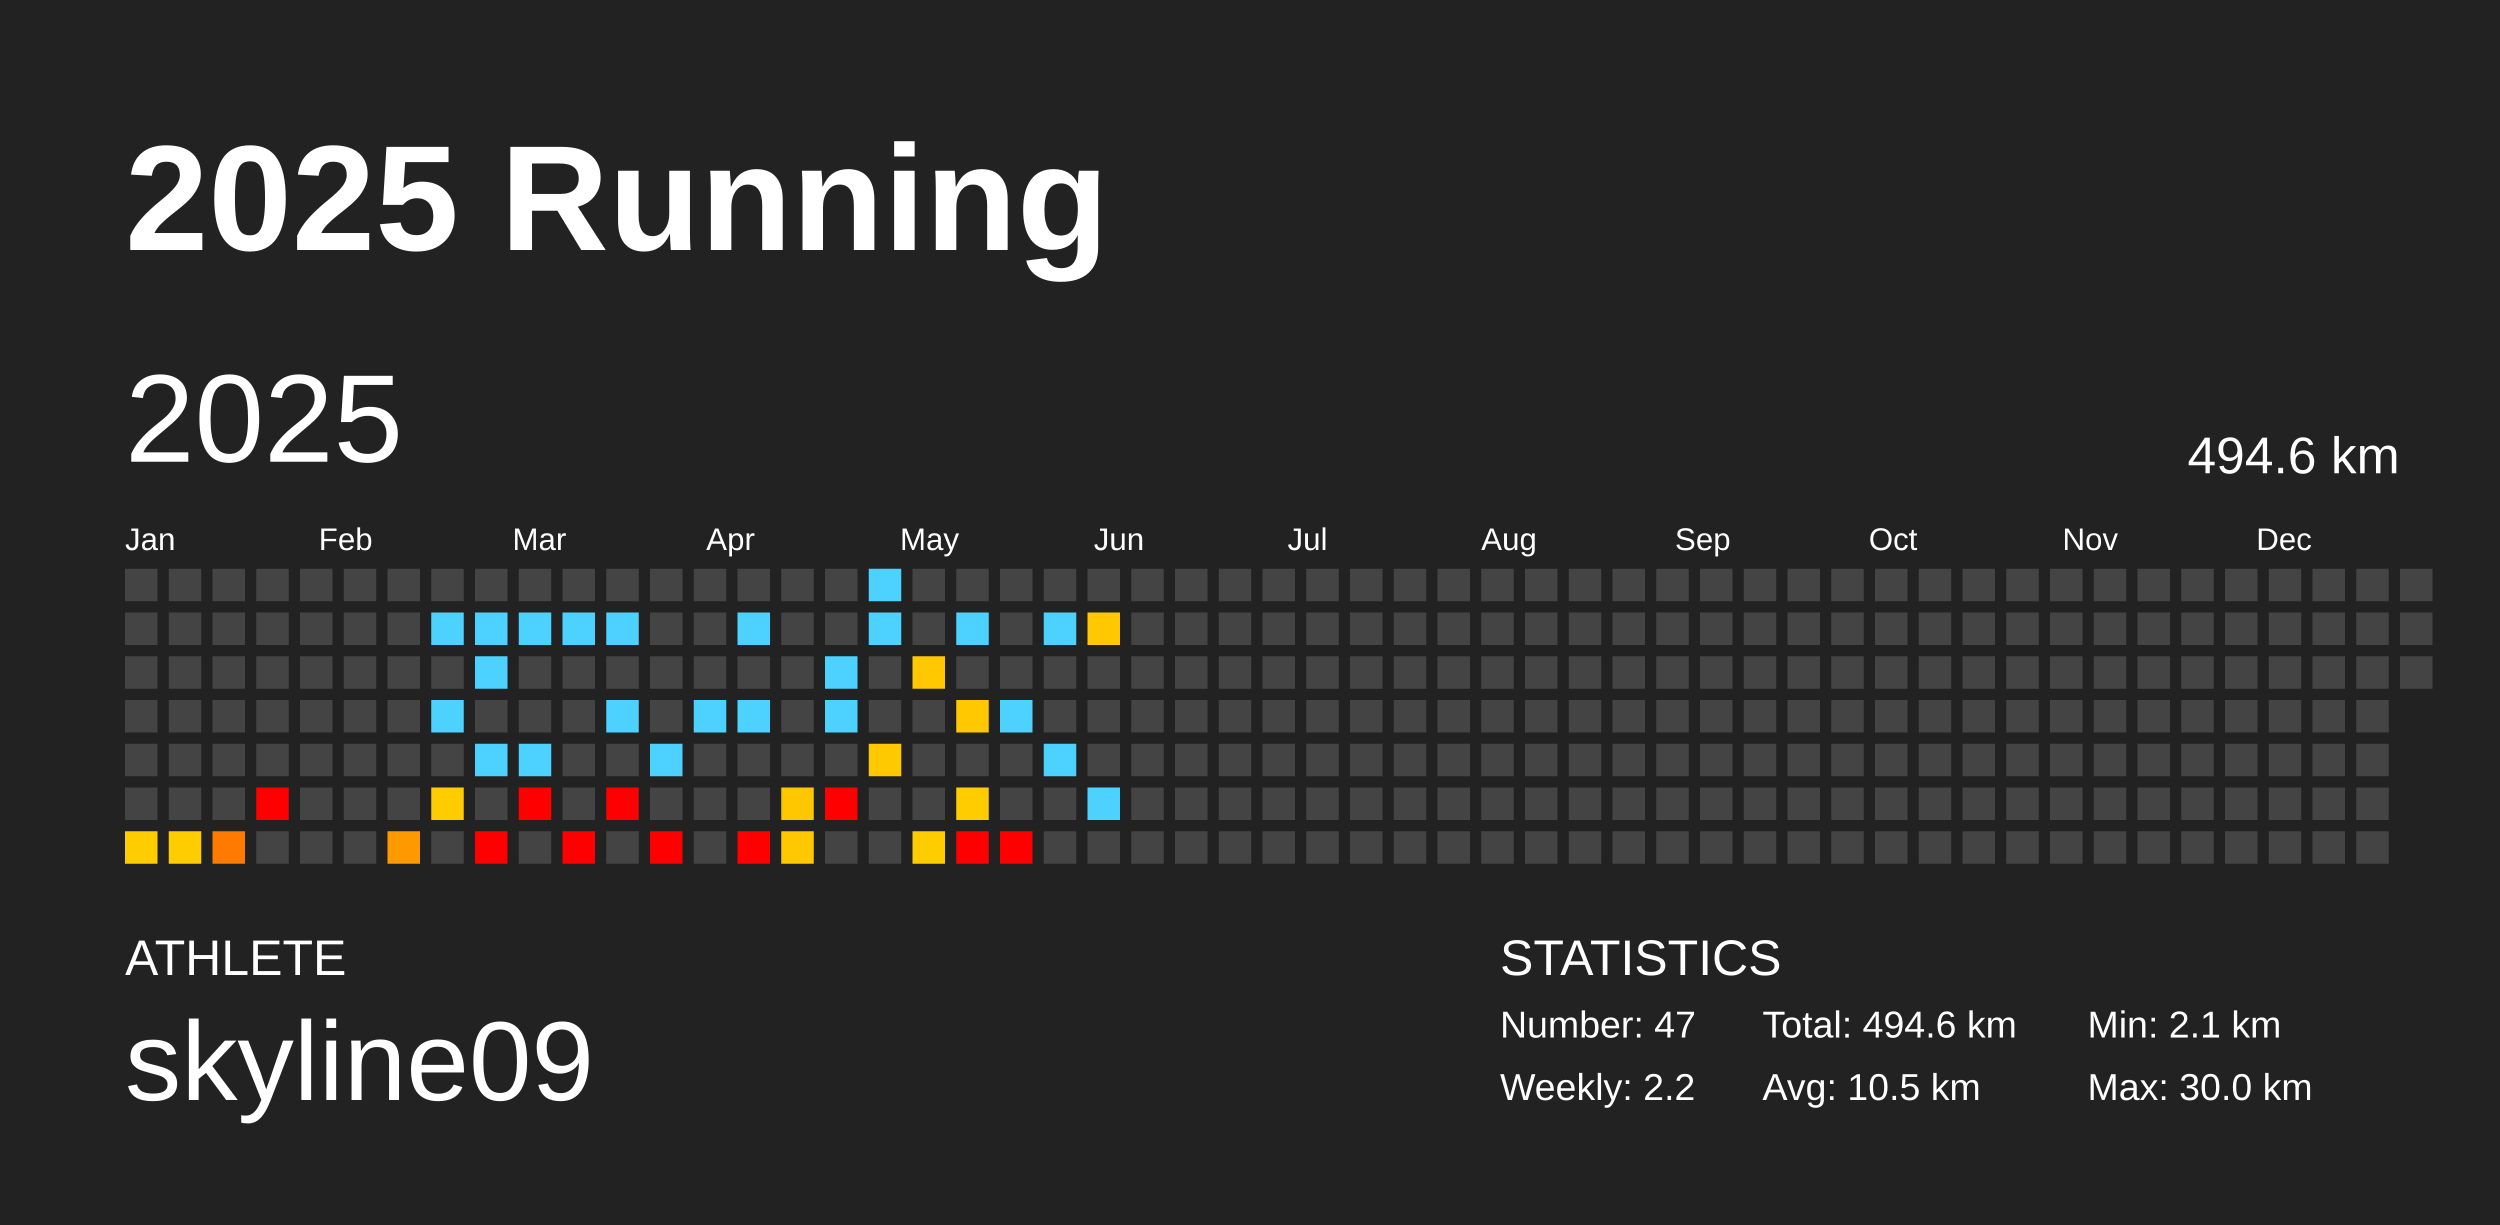
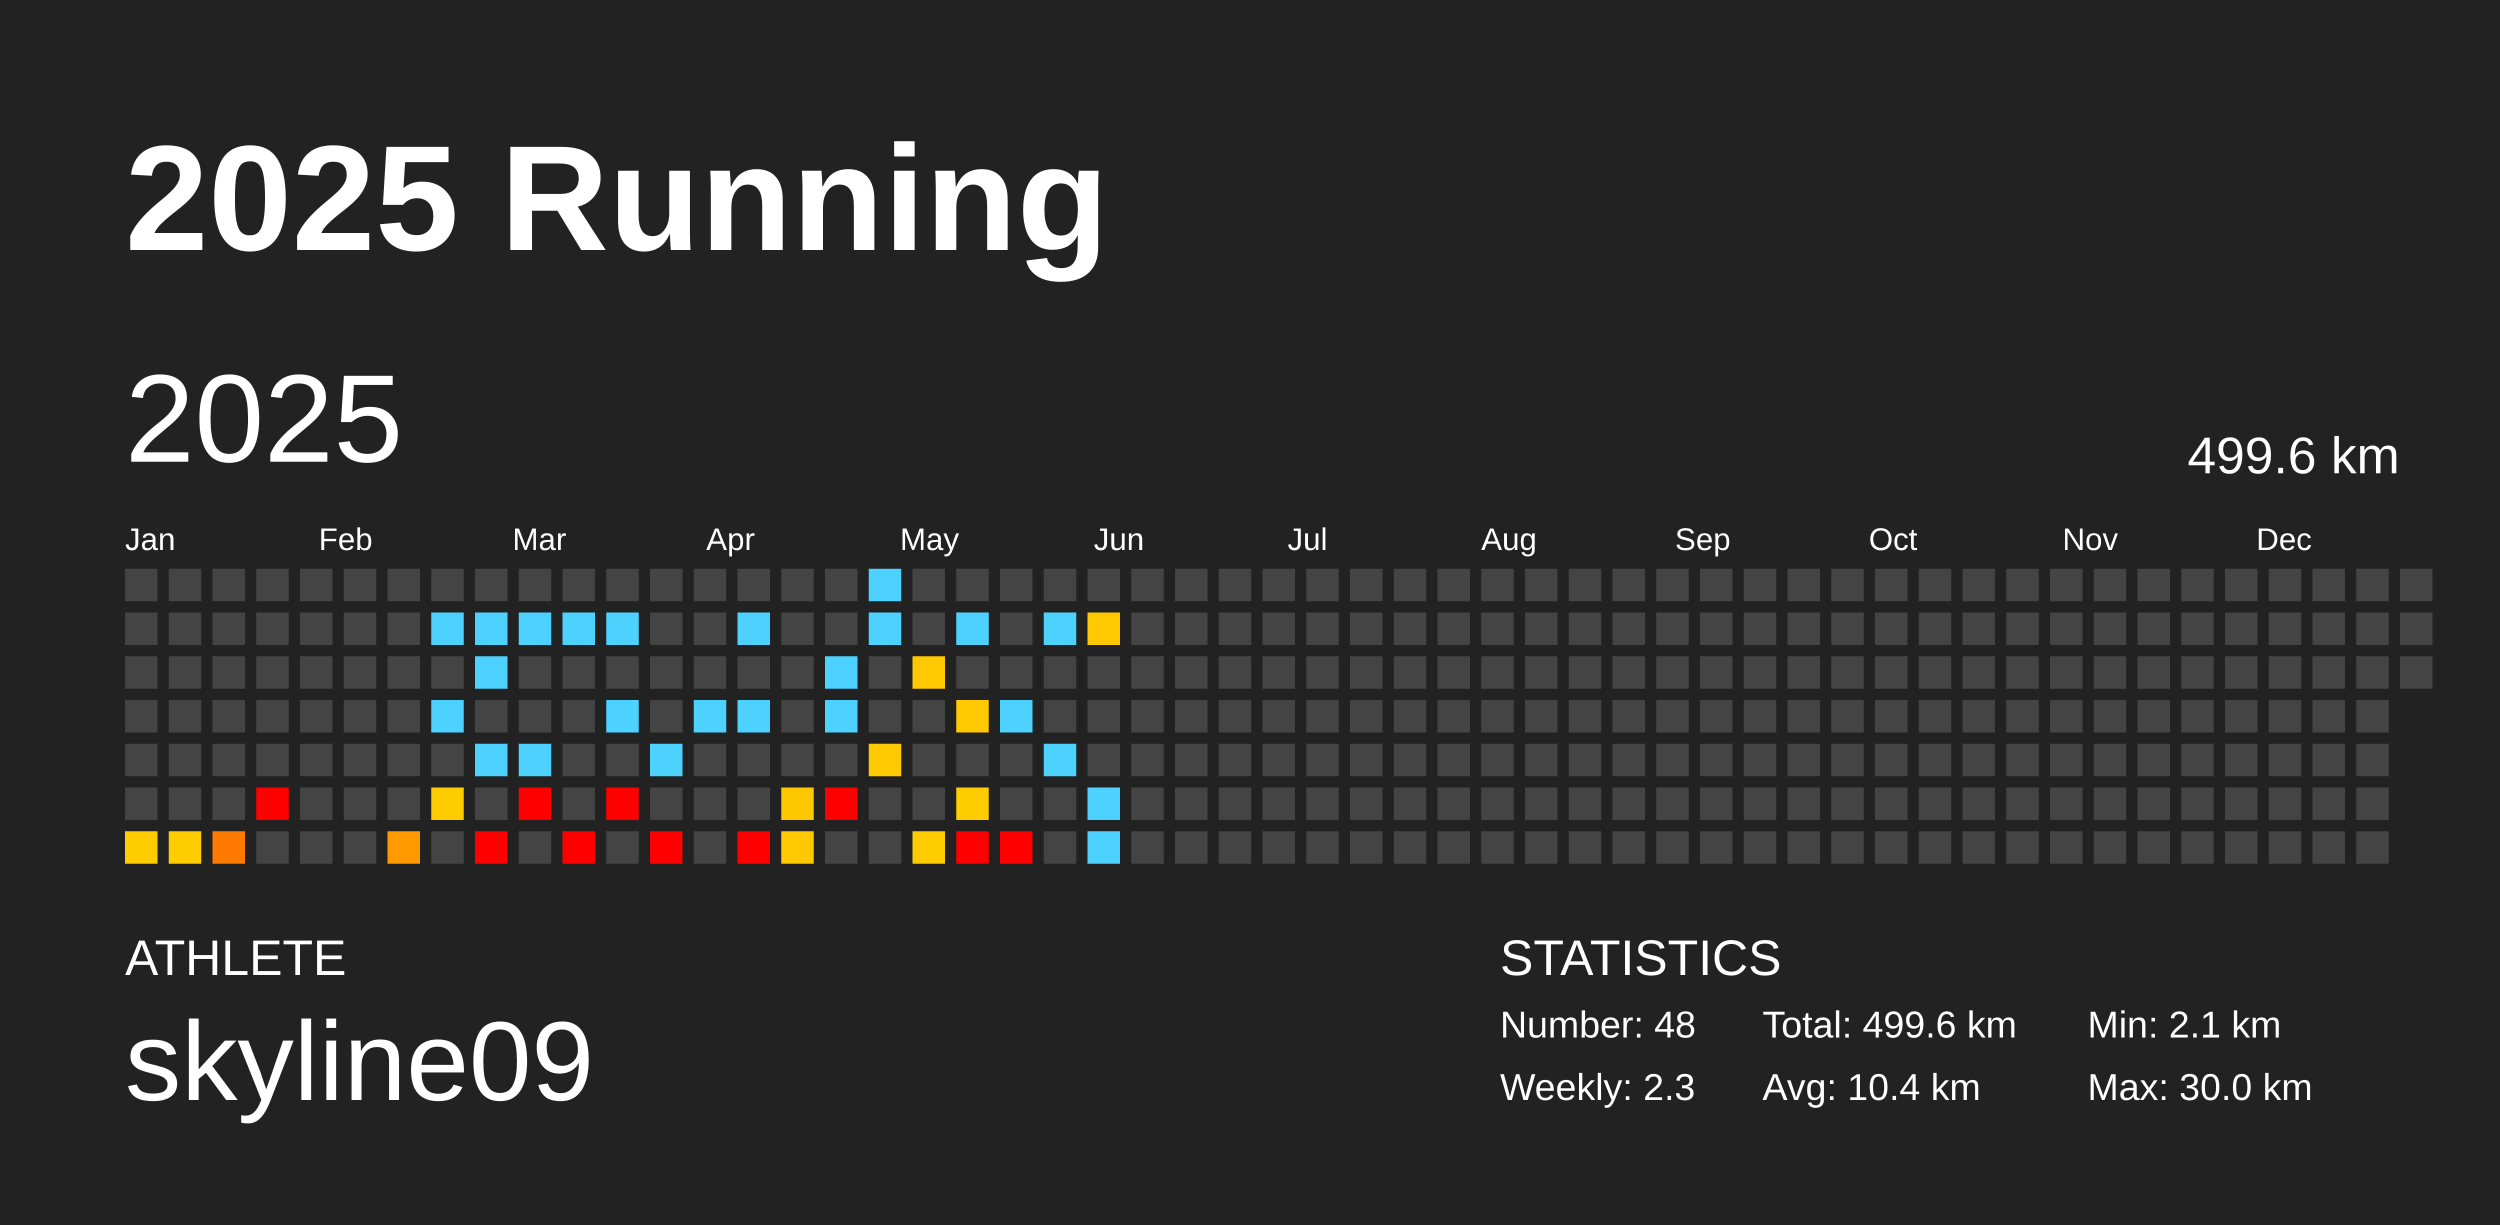
<svg xmlns="http://www.w3.org/2000/svg" baseProfile="full" height="98mm" version="1.1" viewBox="0,0,200,98" width="200mm">
  <defs />
  <rect fill="#222222" height="98" width="200" x="0" y="0" />
  <text fill="#FFFFFF" style="font-size:12px; font-family:Arial; font-weight:bold;" x="10" y="20">2025 Running</text>
  <text fill="#FFFFFF" style="font-size:4px; font-family:Arial" x="10" y="78">ATHLETE</text>
  <text fill="#FFFFFF" style="font-size:9px; font-family:Arial" x="10" y="88">skyline09</text>
  <text fill="#FFFFFF" style="font-size:4px; font-family:Arial" x="120" y="78">STATISTICS</text>
-   <text fill="#FFFFFF" style="font-size:3px; font-family:Arial" x="120" y="83">Number: 47</text>
-   <text fill="#FFFFFF" style="font-size:3px; font-family:Arial" x="120" y="88">Weekly: 2.2</text>
-   <text fill="#FFFFFF" style="font-size:3px; font-family:Arial" x="141" y="83">Total: 494.6 km</text>
-   <text fill="#FFFFFF" style="font-size:3px; font-family:Arial" x="141" y="88">Avg: 10.5 km</text>
+   <text fill="#FFFFFF" style="font-size:3px; font-family:Arial" x="120" y="83">Number: 48</text>
+   <text fill="#FFFFFF" style="font-size:3px; font-family:Arial" x="120" y="88">Weekly: 2.3</text>
+   <text fill="#FFFFFF" style="font-size:3px; font-family:Arial" x="141" y="83">Total: 499.6 km</text>
+   <text fill="#FFFFFF" style="font-size:3px; font-family:Arial" x="141" y="88">Avg: 10.4 km</text>
  <text fill="#FFFFFF" style="font-size:3px; font-family:Arial" x="167" y="83">Min: 2.1 km</text>
  <text fill="#FFFFFF" style="font-size:3px; font-family:Arial" x="167" y="88">Max: 30.0 km</text>
  <text dominant-baseline="hanging" fill="#FFFFFF" style="font-size:10.0px; font-family:Arial;" x="10" y="30">2025</text>
-   <text dominant-baseline="hanging" fill="#FFFFFF" style="font-size:4.125px; font-family:Arial;" x="175" y="35">494.6 km</text>
+   <text dominant-baseline="hanging" fill="#FFFFFF" style="font-size:4.125px; font-family:Arial;" x="175" y="35">499.6 km</text>
  <text fill="#FFFFFF" style="font-size:2.5px; font-family:Arial" x="10.0" y="44">Jan</text>
  <text fill="#FFFFFF" style="font-size:2.5px; font-family:Arial" x="25.5" y="44">Feb</text>
  <text fill="#FFFFFF" style="font-size:2.5px; font-family:Arial" x="41.0" y="44">Mar</text>
  <text fill="#FFFFFF" style="font-size:2.5px; font-family:Arial" x="56.5" y="44">Apr</text>
  <text fill="#FFFFFF" style="font-size:2.5px; font-family:Arial" x="72.0" y="44">May</text>
  <text fill="#FFFFFF" style="font-size:2.5px; font-family:Arial" x="87.5" y="44">Jun</text>
  <text fill="#FFFFFF" style="font-size:2.5px; font-family:Arial" x="103.0" y="44">Jul</text>
  <text fill="#FFFFFF" style="font-size:2.5px; font-family:Arial" x="118.5" y="44">Aug</text>
  <text fill="#FFFFFF" style="font-size:2.5px; font-family:Arial" x="134.0" y="44">Sep</text>
  <text fill="#FFFFFF" style="font-size:2.5px; font-family:Arial" x="149.5" y="44">Oct</text>
  <text fill="#FFFFFF" style="font-size:2.5px; font-family:Arial" x="165.0" y="44">Nov</text>
  <text fill="#FFFFFF" style="font-size:2.5px; font-family:Arial" x="180.5" y="44">Dec</text>
  <rect fill="#444444" height="2.6" width="2.6" x="10.0" y="45.5" />
  <rect fill="#444444" height="2.6" width="2.6" x="10.0" y="49.0" />
  <rect fill="#444444" height="2.6" width="2.6" x="10.0" y="52.5" />
  <rect fill="#444444" height="2.6" width="2.6" x="10.0" y="56.0" />
  <rect fill="#444444" height="2.6" width="2.6" x="10.0" y="59.5" />
  <rect fill="#444444" height="2.6" width="2.6" x="10.0" y="63.0" />
  <rect fill="#ffcc00" height="2.6" width="2.6" x="10.0" y="66.5" />
  <rect fill="#444444" height="2.6" width="2.6" x="13.5" y="45.5" />
  <rect fill="#444444" height="2.6" width="2.6" x="13.5" y="49.0" />
  <rect fill="#444444" height="2.6" width="2.6" x="13.5" y="52.5" />
  <rect fill="#444444" height="2.6" width="2.6" x="13.5" y="56.0" />
  <rect fill="#444444" height="2.6" width="2.6" x="13.5" y="59.5" />
  <rect fill="#444444" height="2.6" width="2.6" x="13.5" y="63.0" />
  <rect fill="#ffcc00" height="2.6" width="2.6" x="13.5" y="66.5" />
  <rect fill="#444444" height="2.6" width="2.6" x="17.0" y="45.5" />
  <rect fill="#444444" height="2.6" width="2.6" x="17.0" y="49.0" />
  <rect fill="#444444" height="2.6" width="2.6" x="17.0" y="52.5" />
  <rect fill="#444444" height="2.6" width="2.6" x="17.0" y="56.0" />
  <rect fill="#444444" height="2.6" width="2.6" x="17.0" y="59.5" />
  <rect fill="#444444" height="2.6" width="2.6" x="17.0" y="63.0" />
  <rect fill="#ff7a00" height="2.6" width="2.6" x="17.0" y="66.5" />
  <rect fill="#444444" height="2.6" width="2.6" x="20.5" y="45.5" />
  <rect fill="#444444" height="2.6" width="2.6" x="20.5" y="49.0" />
  <rect fill="#444444" height="2.6" width="2.6" x="20.5" y="52.5" />
  <rect fill="#444444" height="2.6" width="2.6" x="20.5" y="56.0" />
  <rect fill="#444444" height="2.6" width="2.6" x="20.5" y="59.5" />
  <rect fill="red" height="2.6" width="2.6" x="20.5" y="63.0" />
  <rect fill="#444444" height="2.6" width="2.6" x="20.5" y="66.5" />
  <rect fill="#444444" height="2.6" width="2.6" x="24.0" y="45.5" />
  <rect fill="#444444" height="2.6" width="2.6" x="24.0" y="49.0" />
  <rect fill="#444444" height="2.6" width="2.6" x="24.0" y="52.5" />
  <rect fill="#444444" height="2.6" width="2.6" x="24.0" y="56.0" />
  <rect fill="#444444" height="2.6" width="2.6" x="24.0" y="59.5" />
  <rect fill="#444444" height="2.6" width="2.6" x="24.0" y="63.0" />
  <rect fill="#444444" height="2.6" width="2.6" x="24.0" y="66.5" />
  <rect fill="#444444" height="2.6" width="2.6" x="27.5" y="45.5" />
  <rect fill="#444444" height="2.6" width="2.6" x="27.5" y="49.0" />
  <rect fill="#444444" height="2.6" width="2.6" x="27.5" y="52.5" />
  <rect fill="#444444" height="2.6" width="2.6" x="27.5" y="56.0" />
  <rect fill="#444444" height="2.6" width="2.6" x="27.5" y="59.5" />
  <rect fill="#444444" height="2.6" width="2.6" x="27.5" y="63.0" />
  <rect fill="#444444" height="2.6" width="2.6" x="27.5" y="66.5" />
  <rect fill="#444444" height="2.6" width="2.6" x="31.0" y="45.5" />
  <rect fill="#444444" height="2.6" width="2.6" x="31.0" y="49.0" />
  <rect fill="#444444" height="2.6" width="2.6" x="31.0" y="52.5" />
  <rect fill="#444444" height="2.6" width="2.6" x="31.0" y="56.0" />
  <rect fill="#444444" height="2.6" width="2.6" x="31.0" y="59.5" />
  <rect fill="#444444" height="2.6" width="2.6" x="31.0" y="63.0" />
  <rect fill="#ff9900" height="2.6" width="2.6" x="31.0" y="66.5" />
  <rect fill="#444444" height="2.6" width="2.6" x="34.5" y="45.5" />
  <rect fill="#4dd2ff" height="2.6" width="2.6" x="34.5" y="49.0" />
  <rect fill="#444444" height="2.6" width="2.6" x="34.5" y="52.5" />
  <rect fill="#4dd2ff" height="2.6" width="2.6" x="34.5" y="56.0" />
  <rect fill="#444444" height="2.6" width="2.6" x="34.5" y="59.5" />
  <rect fill="#ffcc00" height="2.6" width="2.6" x="34.5" y="63.0" />
  <rect fill="#444444" height="2.6" width="2.6" x="34.5" y="66.5" />
  <rect fill="#444444" height="2.6" width="2.6" x="38.0" y="45.5" />
  <rect fill="#4dd2ff" height="2.6" width="2.6" x="38.0" y="49.0" />
  <rect fill="#4dd2ff" height="2.6" width="2.6" x="38.0" y="52.5" />
  <rect fill="#444444" height="2.6" width="2.6" x="38.0" y="56.0" />
  <rect fill="#4dd2ff" height="2.6" width="2.6" x="38.0" y="59.5" />
  <rect fill="#444444" height="2.6" width="2.6" x="38.0" y="63.0" />
  <rect fill="red" height="2.6" width="2.6" x="38.0" y="66.5" />
  <rect fill="#444444" height="2.6" width="2.6" x="41.5" y="45.5" />
  <rect fill="#4dd2ff" height="2.6" width="2.6" x="41.5" y="49.0" />
  <rect fill="#444444" height="2.6" width="2.6" x="41.5" y="52.5" />
  <rect fill="#444444" height="2.6" width="2.6" x="41.5" y="56.0" />
  <rect fill="#4dd2ff" height="2.6" width="2.6" x="41.5" y="59.5" />
  <rect fill="red" height="2.6" width="2.6" x="41.5" y="63.0" />
  <rect fill="#444444" height="2.6" width="2.6" x="41.5" y="66.5" />
  <rect fill="#444444" height="2.6" width="2.6" x="45.0" y="45.5" />
  <rect fill="#4dd2ff" height="2.6" width="2.6" x="45.0" y="49.0" />
  <rect fill="#444444" height="2.6" width="2.6" x="45.0" y="52.5" />
  <rect fill="#444444" height="2.6" width="2.6" x="45.0" y="56.0" />
  <rect fill="#444444" height="2.6" width="2.6" x="45.0" y="59.5" />
  <rect fill="#444444" height="2.6" width="2.6" x="45.0" y="63.0" />
  <rect fill="red" height="2.6" width="2.6" x="45.0" y="66.5" />
  <rect fill="#444444" height="2.6" width="2.6" x="48.5" y="45.5" />
  <rect fill="#4dd2ff" height="2.6" width="2.6" x="48.5" y="49.0" />
  <rect fill="#444444" height="2.6" width="2.6" x="48.5" y="52.5" />
  <rect fill="#4dd2ff" height="2.6" width="2.6" x="48.5" y="56.0" />
  <rect fill="#444444" height="2.6" width="2.6" x="48.5" y="59.5" />
  <rect fill="red" height="2.6" width="2.6" x="48.5" y="63.0" />
  <rect fill="#444444" height="2.6" width="2.6" x="48.5" y="66.5" />
  <rect fill="#444444" height="2.6" width="2.6" x="52.0" y="45.5" />
  <rect fill="#444444" height="2.6" width="2.6" x="52.0" y="49.0" />
  <rect fill="#444444" height="2.6" width="2.6" x="52.0" y="52.5" />
  <rect fill="#444444" height="2.6" width="2.6" x="52.0" y="56.0" />
  <rect fill="#4dd2ff" height="2.6" width="2.6" x="52.0" y="59.5" />
  <rect fill="#444444" height="2.6" width="2.6" x="52.0" y="63.0" />
  <rect fill="red" height="2.6" width="2.6" x="52.0" y="66.5" />
  <rect fill="#444444" height="2.6" width="2.6" x="55.5" y="45.5" />
  <rect fill="#444444" height="2.6" width="2.6" x="55.5" y="49.0" />
  <rect fill="#444444" height="2.6" width="2.6" x="55.5" y="52.5" />
  <rect fill="#4dd2ff" height="2.6" width="2.6" x="55.5" y="56.0" />
  <rect fill="#444444" height="2.6" width="2.6" x="55.5" y="59.5" />
  <rect fill="#444444" height="2.6" width="2.6" x="55.5" y="63.0" />
  <rect fill="#444444" height="2.6" width="2.6" x="55.5" y="66.5" />
  <rect fill="#444444" height="2.6" width="2.6" x="59.0" y="45.5" />
  <rect fill="#4dd2ff" height="2.6" width="2.6" x="59.0" y="49.0" />
  <rect fill="#444444" height="2.6" width="2.6" x="59.0" y="52.5" />
  <rect fill="#4dd2ff" height="2.6" width="2.6" x="59.0" y="56.0" />
  <rect fill="#444444" height="2.6" width="2.6" x="59.0" y="59.5" />
  <rect fill="#444444" height="2.6" width="2.6" x="59.0" y="63.0" />
  <rect fill="red" height="2.6" width="2.6" x="59.0" y="66.5" />
  <rect fill="#444444" height="2.6" width="2.6" x="62.5" y="45.5" />
  <rect fill="#444444" height="2.6" width="2.6" x="62.5" y="49.0" />
  <rect fill="#444444" height="2.6" width="2.6" x="62.5" y="52.5" />
  <rect fill="#444444" height="2.6" width="2.6" x="62.5" y="56.0" />
  <rect fill="#444444" height="2.6" width="2.6" x="62.5" y="59.5" />
  <rect fill="#ffc700" height="2.6" width="2.6" x="62.5" y="63.0" />
  <rect fill="#ffc800" height="2.6" width="2.6" x="62.5" y="66.5" />
  <rect fill="#444444" height="2.6" width="2.6" x="66.0" y="45.5" />
  <rect fill="#444444" height="2.6" width="2.6" x="66.0" y="49.0" />
  <rect fill="#4dd2ff" height="2.6" width="2.6" x="66.0" y="52.5" />
  <rect fill="#4dd2ff" height="2.6" width="2.6" x="66.0" y="56.0" />
  <rect fill="#444444" height="2.6" width="2.6" x="66.0" y="59.5" />
  <rect fill="red" height="2.6" width="2.6" x="66.0" y="63.0" />
  <rect fill="#444444" height="2.6" width="2.6" x="66.0" y="66.5" />
  <rect fill="#4dd2ff" height="2.6" width="2.6" x="69.5" y="45.5" />
  <rect fill="#4dd2ff" height="2.6" width="2.6" x="69.5" y="49.0" />
  <rect fill="#444444" height="2.6" width="2.6" x="69.5" y="52.5" />
  <rect fill="#444444" height="2.6" width="2.6" x="69.5" y="56.0" />
  <rect fill="#ffc900" height="2.6" width="2.6" x="69.5" y="59.5" />
  <rect fill="#444444" height="2.6" width="2.6" x="69.5" y="63.0" />
  <rect fill="#444444" height="2.6" width="2.6" x="69.5" y="66.5" />
  <rect fill="#444444" height="2.6" width="2.6" x="73.0" y="45.5" />
  <rect fill="#444444" height="2.6" width="2.6" x="73.0" y="49.0" />
  <rect fill="#ffc800" height="2.6" width="2.6" x="73.0" y="52.5" />
  <rect fill="#444444" height="2.6" width="2.6" x="73.0" y="56.0" />
  <rect fill="#444444" height="2.6" width="2.6" x="73.0" y="59.5" />
  <rect fill="#444444" height="2.6" width="2.6" x="73.0" y="63.0" />
  <rect fill="#ffcc00" height="2.6" width="2.6" x="73.0" y="66.5" />
  <rect fill="#444444" height="2.6" width="2.6" x="76.5" y="45.5" />
  <rect fill="#4dd2ff" height="2.6" width="2.6" x="76.5" y="49.0" />
  <rect fill="#444444" height="2.6" width="2.6" x="76.5" y="52.5" />
  <rect fill="#ffc800" height="2.6" width="2.6" x="76.5" y="56.0" />
  <rect fill="#444444" height="2.6" width="2.6" x="76.5" y="59.5" />
  <rect fill="#ffcc00" height="2.6" width="2.6" x="76.5" y="63.0" />
  <rect fill="red" height="2.6" width="2.6" x="76.5" y="66.5" />
  <rect fill="#444444" height="2.6" width="2.6" x="80.0" y="45.5" />
  <rect fill="#444444" height="2.6" width="2.6" x="80.0" y="49.0" />
  <rect fill="#444444" height="2.6" width="2.6" x="80.0" y="52.5" />
  <rect fill="#4dd2ff" height="2.6" width="2.6" x="80.0" y="56.0" />
  <rect fill="#444444" height="2.6" width="2.6" x="80.0" y="59.5" />
  <rect fill="#444444" height="2.6" width="2.6" x="80.0" y="63.0" />
  <rect fill="red" height="2.6" width="2.6" x="80.0" y="66.5" />
  <rect fill="#444444" height="2.6" width="2.6" x="83.5" y="45.5" />
  <rect fill="#4dd2ff" height="2.6" width="2.6" x="83.5" y="49.0" />
  <rect fill="#444444" height="2.6" width="2.6" x="83.5" y="52.5" />
  <rect fill="#444444" height="2.6" width="2.6" x="83.5" y="56.0" />
  <rect fill="#4dd2ff" height="2.6" width="2.6" x="83.5" y="59.5" />
  <rect fill="#444444" height="2.6" width="2.6" x="83.5" y="63.0" />
  <rect fill="#444444" height="2.6" width="2.6" x="83.5" y="66.5" />
  <rect fill="#444444" height="2.6" width="2.6" x="87.0" y="45.5" />
  <rect fill="#ffc800" height="2.6" width="2.6" x="87.0" y="49.0" />
  <rect fill="#444444" height="2.6" width="2.6" x="87.0" y="52.5" />
  <rect fill="#444444" height="2.6" width="2.6" x="87.0" y="56.0" />
  <rect fill="#444444" height="2.6" width="2.6" x="87.0" y="59.5" />
  <rect fill="#4dd2ff" height="2.6" width="2.6" x="87.0" y="63.0" />
-   <rect fill="#444444" height="2.6" width="2.6" x="87.0" y="66.5" />
+   <rect fill="#4dd2ff" height="2.6" width="2.6" x="87.0" y="66.5" />
  <rect fill="#444444" height="2.6" width="2.6" x="90.5" y="45.5" />
  <rect fill="#444444" height="2.6" width="2.6" x="90.5" y="49.0" />
  <rect fill="#444444" height="2.6" width="2.6" x="90.5" y="52.5" />
  <rect fill="#444444" height="2.6" width="2.6" x="90.5" y="56.0" />
  <rect fill="#444444" height="2.6" width="2.6" x="90.5" y="59.5" />
  <rect fill="#444444" height="2.6" width="2.6" x="90.5" y="63.0" />
  <rect fill="#444444" height="2.6" width="2.6" x="90.5" y="66.5" />
  <rect fill="#444444" height="2.6" width="2.6" x="94.0" y="45.5" />
  <rect fill="#444444" height="2.6" width="2.6" x="94.0" y="49.0" />
  <rect fill="#444444" height="2.6" width="2.6" x="94.0" y="52.5" />
  <rect fill="#444444" height="2.6" width="2.6" x="94.0" y="56.0" />
  <rect fill="#444444" height="2.6" width="2.6" x="94.0" y="59.5" />
  <rect fill="#444444" height="2.6" width="2.6" x="94.0" y="63.0" />
  <rect fill="#444444" height="2.6" width="2.6" x="94.0" y="66.5" />
  <rect fill="#444444" height="2.6" width="2.6" x="97.5" y="45.5" />
  <rect fill="#444444" height="2.6" width="2.6" x="97.5" y="49.0" />
  <rect fill="#444444" height="2.6" width="2.6" x="97.5" y="52.5" />
  <rect fill="#444444" height="2.6" width="2.6" x="97.5" y="56.0" />
  <rect fill="#444444" height="2.6" width="2.6" x="97.5" y="59.5" />
  <rect fill="#444444" height="2.6" width="2.6" x="97.5" y="63.0" />
  <rect fill="#444444" height="2.6" width="2.6" x="97.5" y="66.5" />
  <rect fill="#444444" height="2.6" width="2.6" x="101.0" y="45.5" />
  <rect fill="#444444" height="2.6" width="2.6" x="101.0" y="49.0" />
  <rect fill="#444444" height="2.6" width="2.6" x="101.0" y="52.5" />
  <rect fill="#444444" height="2.6" width="2.6" x="101.0" y="56.0" />
  <rect fill="#444444" height="2.6" width="2.6" x="101.0" y="59.5" />
  <rect fill="#444444" height="2.6" width="2.6" x="101.0" y="63.0" />
  <rect fill="#444444" height="2.6" width="2.6" x="101.0" y="66.5" />
  <rect fill="#444444" height="2.6" width="2.6" x="104.5" y="45.5" />
  <rect fill="#444444" height="2.6" width="2.6" x="104.5" y="49.0" />
  <rect fill="#444444" height="2.6" width="2.6" x="104.5" y="52.5" />
  <rect fill="#444444" height="2.6" width="2.6" x="104.5" y="56.0" />
  <rect fill="#444444" height="2.6" width="2.6" x="104.5" y="59.5" />
  <rect fill="#444444" height="2.6" width="2.6" x="104.5" y="63.0" />
  <rect fill="#444444" height="2.6" width="2.6" x="104.5" y="66.5" />
  <rect fill="#444444" height="2.6" width="2.6" x="108.0" y="45.5" />
  <rect fill="#444444" height="2.6" width="2.6" x="108.0" y="49.0" />
  <rect fill="#444444" height="2.6" width="2.6" x="108.0" y="52.5" />
  <rect fill="#444444" height="2.6" width="2.6" x="108.0" y="56.0" />
  <rect fill="#444444" height="2.6" width="2.6" x="108.0" y="59.5" />
  <rect fill="#444444" height="2.6" width="2.6" x="108.0" y="63.0" />
  <rect fill="#444444" height="2.6" width="2.6" x="108.0" y="66.5" />
  <rect fill="#444444" height="2.6" width="2.6" x="111.5" y="45.5" />
  <rect fill="#444444" height="2.6" width="2.6" x="111.5" y="49.0" />
  <rect fill="#444444" height="2.6" width="2.6" x="111.5" y="52.5" />
  <rect fill="#444444" height="2.6" width="2.6" x="111.5" y="56.0" />
  <rect fill="#444444" height="2.6" width="2.6" x="111.5" y="59.5" />
  <rect fill="#444444" height="2.6" width="2.6" x="111.5" y="63.0" />
  <rect fill="#444444" height="2.6" width="2.6" x="111.5" y="66.5" />
  <rect fill="#444444" height="2.6" width="2.6" x="115.0" y="45.5" />
  <rect fill="#444444" height="2.6" width="2.6" x="115.0" y="49.0" />
  <rect fill="#444444" height="2.6" width="2.6" x="115.0" y="52.5" />
  <rect fill="#444444" height="2.6" width="2.6" x="115.0" y="56.0" />
  <rect fill="#444444" height="2.6" width="2.6" x="115.0" y="59.5" />
  <rect fill="#444444" height="2.6" width="2.6" x="115.0" y="63.0" />
  <rect fill="#444444" height="2.6" width="2.6" x="115.0" y="66.5" />
  <rect fill="#444444" height="2.6" width="2.6" x="118.5" y="45.5" />
  <rect fill="#444444" height="2.6" width="2.6" x="118.5" y="49.0" />
  <rect fill="#444444" height="2.6" width="2.6" x="118.5" y="52.5" />
  <rect fill="#444444" height="2.6" width="2.6" x="118.5" y="56.0" />
  <rect fill="#444444" height="2.6" width="2.6" x="118.5" y="59.5" />
  <rect fill="#444444" height="2.6" width="2.6" x="118.5" y="63.0" />
  <rect fill="#444444" height="2.6" width="2.6" x="118.5" y="66.5" />
  <rect fill="#444444" height="2.6" width="2.6" x="122.0" y="45.5" />
  <rect fill="#444444" height="2.6" width="2.6" x="122.0" y="49.0" />
  <rect fill="#444444" height="2.6" width="2.6" x="122.0" y="52.5" />
  <rect fill="#444444" height="2.6" width="2.6" x="122.0" y="56.0" />
  <rect fill="#444444" height="2.6" width="2.6" x="122.0" y="59.5" />
  <rect fill="#444444" height="2.6" width="2.6" x="122.0" y="63.0" />
  <rect fill="#444444" height="2.6" width="2.6" x="122.0" y="66.5" />
  <rect fill="#444444" height="2.6" width="2.6" x="125.5" y="45.5" />
  <rect fill="#444444" height="2.6" width="2.6" x="125.5" y="49.0" />
  <rect fill="#444444" height="2.6" width="2.6" x="125.5" y="52.5" />
  <rect fill="#444444" height="2.6" width="2.6" x="125.5" y="56.0" />
  <rect fill="#444444" height="2.6" width="2.6" x="125.5" y="59.5" />
  <rect fill="#444444" height="2.6" width="2.6" x="125.5" y="63.0" />
  <rect fill="#444444" height="2.6" width="2.6" x="125.5" y="66.5" />
  <rect fill="#444444" height="2.6" width="2.6" x="129.0" y="45.5" />
  <rect fill="#444444" height="2.6" width="2.6" x="129.0" y="49.0" />
  <rect fill="#444444" height="2.6" width="2.6" x="129.0" y="52.5" />
  <rect fill="#444444" height="2.6" width="2.6" x="129.0" y="56.0" />
  <rect fill="#444444" height="2.6" width="2.6" x="129.0" y="59.5" />
  <rect fill="#444444" height="2.6" width="2.6" x="129.0" y="63.0" />
  <rect fill="#444444" height="2.6" width="2.6" x="129.0" y="66.5" />
  <rect fill="#444444" height="2.6" width="2.6" x="132.5" y="45.5" />
  <rect fill="#444444" height="2.6" width="2.6" x="132.5" y="49.0" />
  <rect fill="#444444" height="2.6" width="2.6" x="132.5" y="52.5" />
  <rect fill="#444444" height="2.6" width="2.6" x="132.5" y="56.0" />
  <rect fill="#444444" height="2.6" width="2.6" x="132.5" y="59.5" />
  <rect fill="#444444" height="2.6" width="2.6" x="132.5" y="63.0" />
  <rect fill="#444444" height="2.6" width="2.6" x="132.5" y="66.5" />
  <rect fill="#444444" height="2.6" width="2.6" x="136.0" y="45.5" />
  <rect fill="#444444" height="2.6" width="2.6" x="136.0" y="49.0" />
  <rect fill="#444444" height="2.6" width="2.6" x="136.0" y="52.5" />
  <rect fill="#444444" height="2.6" width="2.6" x="136.0" y="56.0" />
  <rect fill="#444444" height="2.6" width="2.6" x="136.0" y="59.5" />
  <rect fill="#444444" height="2.6" width="2.6" x="136.0" y="63.0" />
  <rect fill="#444444" height="2.6" width="2.6" x="136.0" y="66.5" />
  <rect fill="#444444" height="2.6" width="2.6" x="139.5" y="45.5" />
  <rect fill="#444444" height="2.6" width="2.6" x="139.5" y="49.0" />
  <rect fill="#444444" height="2.6" width="2.6" x="139.5" y="52.5" />
  <rect fill="#444444" height="2.6" width="2.6" x="139.5" y="56.0" />
  <rect fill="#444444" height="2.6" width="2.6" x="139.5" y="59.5" />
  <rect fill="#444444" height="2.6" width="2.6" x="139.5" y="63.0" />
  <rect fill="#444444" height="2.6" width="2.6" x="139.5" y="66.5" />
  <rect fill="#444444" height="2.6" width="2.6" x="143.0" y="45.5" />
  <rect fill="#444444" height="2.6" width="2.6" x="143.0" y="49.0" />
  <rect fill="#444444" height="2.6" width="2.6" x="143.0" y="52.5" />
  <rect fill="#444444" height="2.6" width="2.6" x="143.0" y="56.0" />
  <rect fill="#444444" height="2.6" width="2.6" x="143.0" y="59.5" />
  <rect fill="#444444" height="2.6" width="2.6" x="143.0" y="63.0" />
  <rect fill="#444444" height="2.6" width="2.6" x="143.0" y="66.5" />
  <rect fill="#444444" height="2.6" width="2.6" x="146.5" y="45.5" />
  <rect fill="#444444" height="2.6" width="2.6" x="146.5" y="49.0" />
  <rect fill="#444444" height="2.6" width="2.6" x="146.5" y="52.5" />
  <rect fill="#444444" height="2.6" width="2.6" x="146.5" y="56.0" />
  <rect fill="#444444" height="2.6" width="2.6" x="146.5" y="59.5" />
  <rect fill="#444444" height="2.6" width="2.6" x="146.5" y="63.0" />
  <rect fill="#444444" height="2.6" width="2.6" x="146.5" y="66.5" />
  <rect fill="#444444" height="2.6" width="2.6" x="150.0" y="45.5" />
  <rect fill="#444444" height="2.6" width="2.6" x="150.0" y="49.0" />
  <rect fill="#444444" height="2.6" width="2.6" x="150.0" y="52.5" />
  <rect fill="#444444" height="2.6" width="2.6" x="150.0" y="56.0" />
  <rect fill="#444444" height="2.6" width="2.6" x="150.0" y="59.5" />
  <rect fill="#444444" height="2.6" width="2.6" x="150.0" y="63.0" />
  <rect fill="#444444" height="2.6" width="2.6" x="150.0" y="66.5" />
  <rect fill="#444444" height="2.6" width="2.6" x="153.5" y="45.5" />
  <rect fill="#444444" height="2.6" width="2.6" x="153.5" y="49.0" />
  <rect fill="#444444" height="2.6" width="2.6" x="153.5" y="52.5" />
  <rect fill="#444444" height="2.6" width="2.6" x="153.5" y="56.0" />
  <rect fill="#444444" height="2.6" width="2.6" x="153.5" y="59.5" />
  <rect fill="#444444" height="2.6" width="2.6" x="153.5" y="63.0" />
  <rect fill="#444444" height="2.6" width="2.6" x="153.5" y="66.5" />
  <rect fill="#444444" height="2.6" width="2.6" x="157.0" y="45.5" />
  <rect fill="#444444" height="2.6" width="2.6" x="157.0" y="49.0" />
  <rect fill="#444444" height="2.6" width="2.6" x="157.0" y="52.5" />
  <rect fill="#444444" height="2.6" width="2.6" x="157.0" y="56.0" />
  <rect fill="#444444" height="2.6" width="2.6" x="157.0" y="59.5" />
  <rect fill="#444444" height="2.6" width="2.6" x="157.0" y="63.0" />
  <rect fill="#444444" height="2.6" width="2.6" x="157.0" y="66.5" />
  <rect fill="#444444" height="2.6" width="2.6" x="160.5" y="45.5" />
  <rect fill="#444444" height="2.6" width="2.6" x="160.5" y="49.0" />
  <rect fill="#444444" height="2.6" width="2.6" x="160.5" y="52.5" />
  <rect fill="#444444" height="2.6" width="2.6" x="160.5" y="56.0" />
  <rect fill="#444444" height="2.6" width="2.6" x="160.5" y="59.5" />
  <rect fill="#444444" height="2.6" width="2.6" x="160.5" y="63.0" />
  <rect fill="#444444" height="2.6" width="2.6" x="160.5" y="66.5" />
  <rect fill="#444444" height="2.6" width="2.6" x="164.0" y="45.5" />
  <rect fill="#444444" height="2.6" width="2.6" x="164.0" y="49.0" />
  <rect fill="#444444" height="2.6" width="2.6" x="164.0" y="52.5" />
  <rect fill="#444444" height="2.6" width="2.6" x="164.0" y="56.0" />
  <rect fill="#444444" height="2.6" width="2.6" x="164.0" y="59.5" />
  <rect fill="#444444" height="2.6" width="2.6" x="164.0" y="63.0" />
  <rect fill="#444444" height="2.6" width="2.6" x="164.0" y="66.5" />
  <rect fill="#444444" height="2.6" width="2.6" x="167.5" y="45.5" />
  <rect fill="#444444" height="2.6" width="2.6" x="167.5" y="49.0" />
  <rect fill="#444444" height="2.6" width="2.6" x="167.5" y="52.5" />
  <rect fill="#444444" height="2.6" width="2.6" x="167.5" y="56.0" />
  <rect fill="#444444" height="2.6" width="2.6" x="167.5" y="59.5" />
  <rect fill="#444444" height="2.6" width="2.6" x="167.5" y="63.0" />
  <rect fill="#444444" height="2.6" width="2.6" x="167.5" y="66.5" />
  <rect fill="#444444" height="2.6" width="2.6" x="171.0" y="45.5" />
  <rect fill="#444444" height="2.6" width="2.6" x="171.0" y="49.0" />
  <rect fill="#444444" height="2.6" width="2.6" x="171.0" y="52.5" />
  <rect fill="#444444" height="2.6" width="2.6" x="171.0" y="56.0" />
  <rect fill="#444444" height="2.6" width="2.6" x="171.0" y="59.5" />
  <rect fill="#444444" height="2.6" width="2.6" x="171.0" y="63.0" />
  <rect fill="#444444" height="2.6" width="2.6" x="171.0" y="66.5" />
  <rect fill="#444444" height="2.6" width="2.6" x="174.5" y="45.5" />
  <rect fill="#444444" height="2.6" width="2.6" x="174.5" y="49.0" />
  <rect fill="#444444" height="2.6" width="2.6" x="174.5" y="52.5" />
  <rect fill="#444444" height="2.6" width="2.6" x="174.5" y="56.0" />
  <rect fill="#444444" height="2.6" width="2.6" x="174.5" y="59.5" />
  <rect fill="#444444" height="2.6" width="2.6" x="174.5" y="63.0" />
  <rect fill="#444444" height="2.6" width="2.6" x="174.5" y="66.5" />
  <rect fill="#444444" height="2.6" width="2.6" x="178.0" y="45.5" />
  <rect fill="#444444" height="2.6" width="2.6" x="178.0" y="49.0" />
  <rect fill="#444444" height="2.6" width="2.6" x="178.0" y="52.5" />
  <rect fill="#444444" height="2.6" width="2.6" x="178.0" y="56.0" />
  <rect fill="#444444" height="2.6" width="2.6" x="178.0" y="59.5" />
  <rect fill="#444444" height="2.6" width="2.6" x="178.0" y="63.0" />
  <rect fill="#444444" height="2.6" width="2.6" x="178.0" y="66.5" />
  <rect fill="#444444" height="2.6" width="2.6" x="181.5" y="45.5" />
  <rect fill="#444444" height="2.6" width="2.6" x="181.5" y="49.0" />
  <rect fill="#444444" height="2.6" width="2.6" x="181.5" y="52.5" />
  <rect fill="#444444" height="2.6" width="2.6" x="181.5" y="56.0" />
  <rect fill="#444444" height="2.6" width="2.6" x="181.5" y="59.5" />
  <rect fill="#444444" height="2.6" width="2.6" x="181.5" y="63.0" />
  <rect fill="#444444" height="2.6" width="2.6" x="181.5" y="66.5" />
  <rect fill="#444444" height="2.6" width="2.6" x="185.0" y="45.5" />
  <rect fill="#444444" height="2.6" width="2.6" x="185.0" y="49.0" />
  <rect fill="#444444" height="2.6" width="2.6" x="185.0" y="52.5" />
  <rect fill="#444444" height="2.6" width="2.6" x="185.0" y="56.0" />
  <rect fill="#444444" height="2.6" width="2.6" x="185.0" y="59.5" />
  <rect fill="#444444" height="2.6" width="2.6" x="185.0" y="63.0" />
  <rect fill="#444444" height="2.6" width="2.6" x="185.0" y="66.5" />
  <rect fill="#444444" height="2.6" width="2.6" x="188.5" y="45.5" />
  <rect fill="#444444" height="2.6" width="2.6" x="188.5" y="49.0" />
  <rect fill="#444444" height="2.6" width="2.6" x="188.5" y="52.5" />
  <rect fill="#444444" height="2.6" width="2.6" x="188.5" y="56.0" />
  <rect fill="#444444" height="2.6" width="2.6" x="188.5" y="59.5" />
  <rect fill="#444444" height="2.6" width="2.6" x="188.5" y="63.0" />
  <rect fill="#444444" height="2.6" width="2.6" x="188.5" y="66.5" />
  <rect fill="#444444" height="2.6" width="2.6" x="192.0" y="45.5" />
  <rect fill="#444444" height="2.6" width="2.6" x="192.0" y="49.0" />
  <rect fill="#444444" height="2.6" width="2.6" x="192.0" y="52.5" />
</svg>
